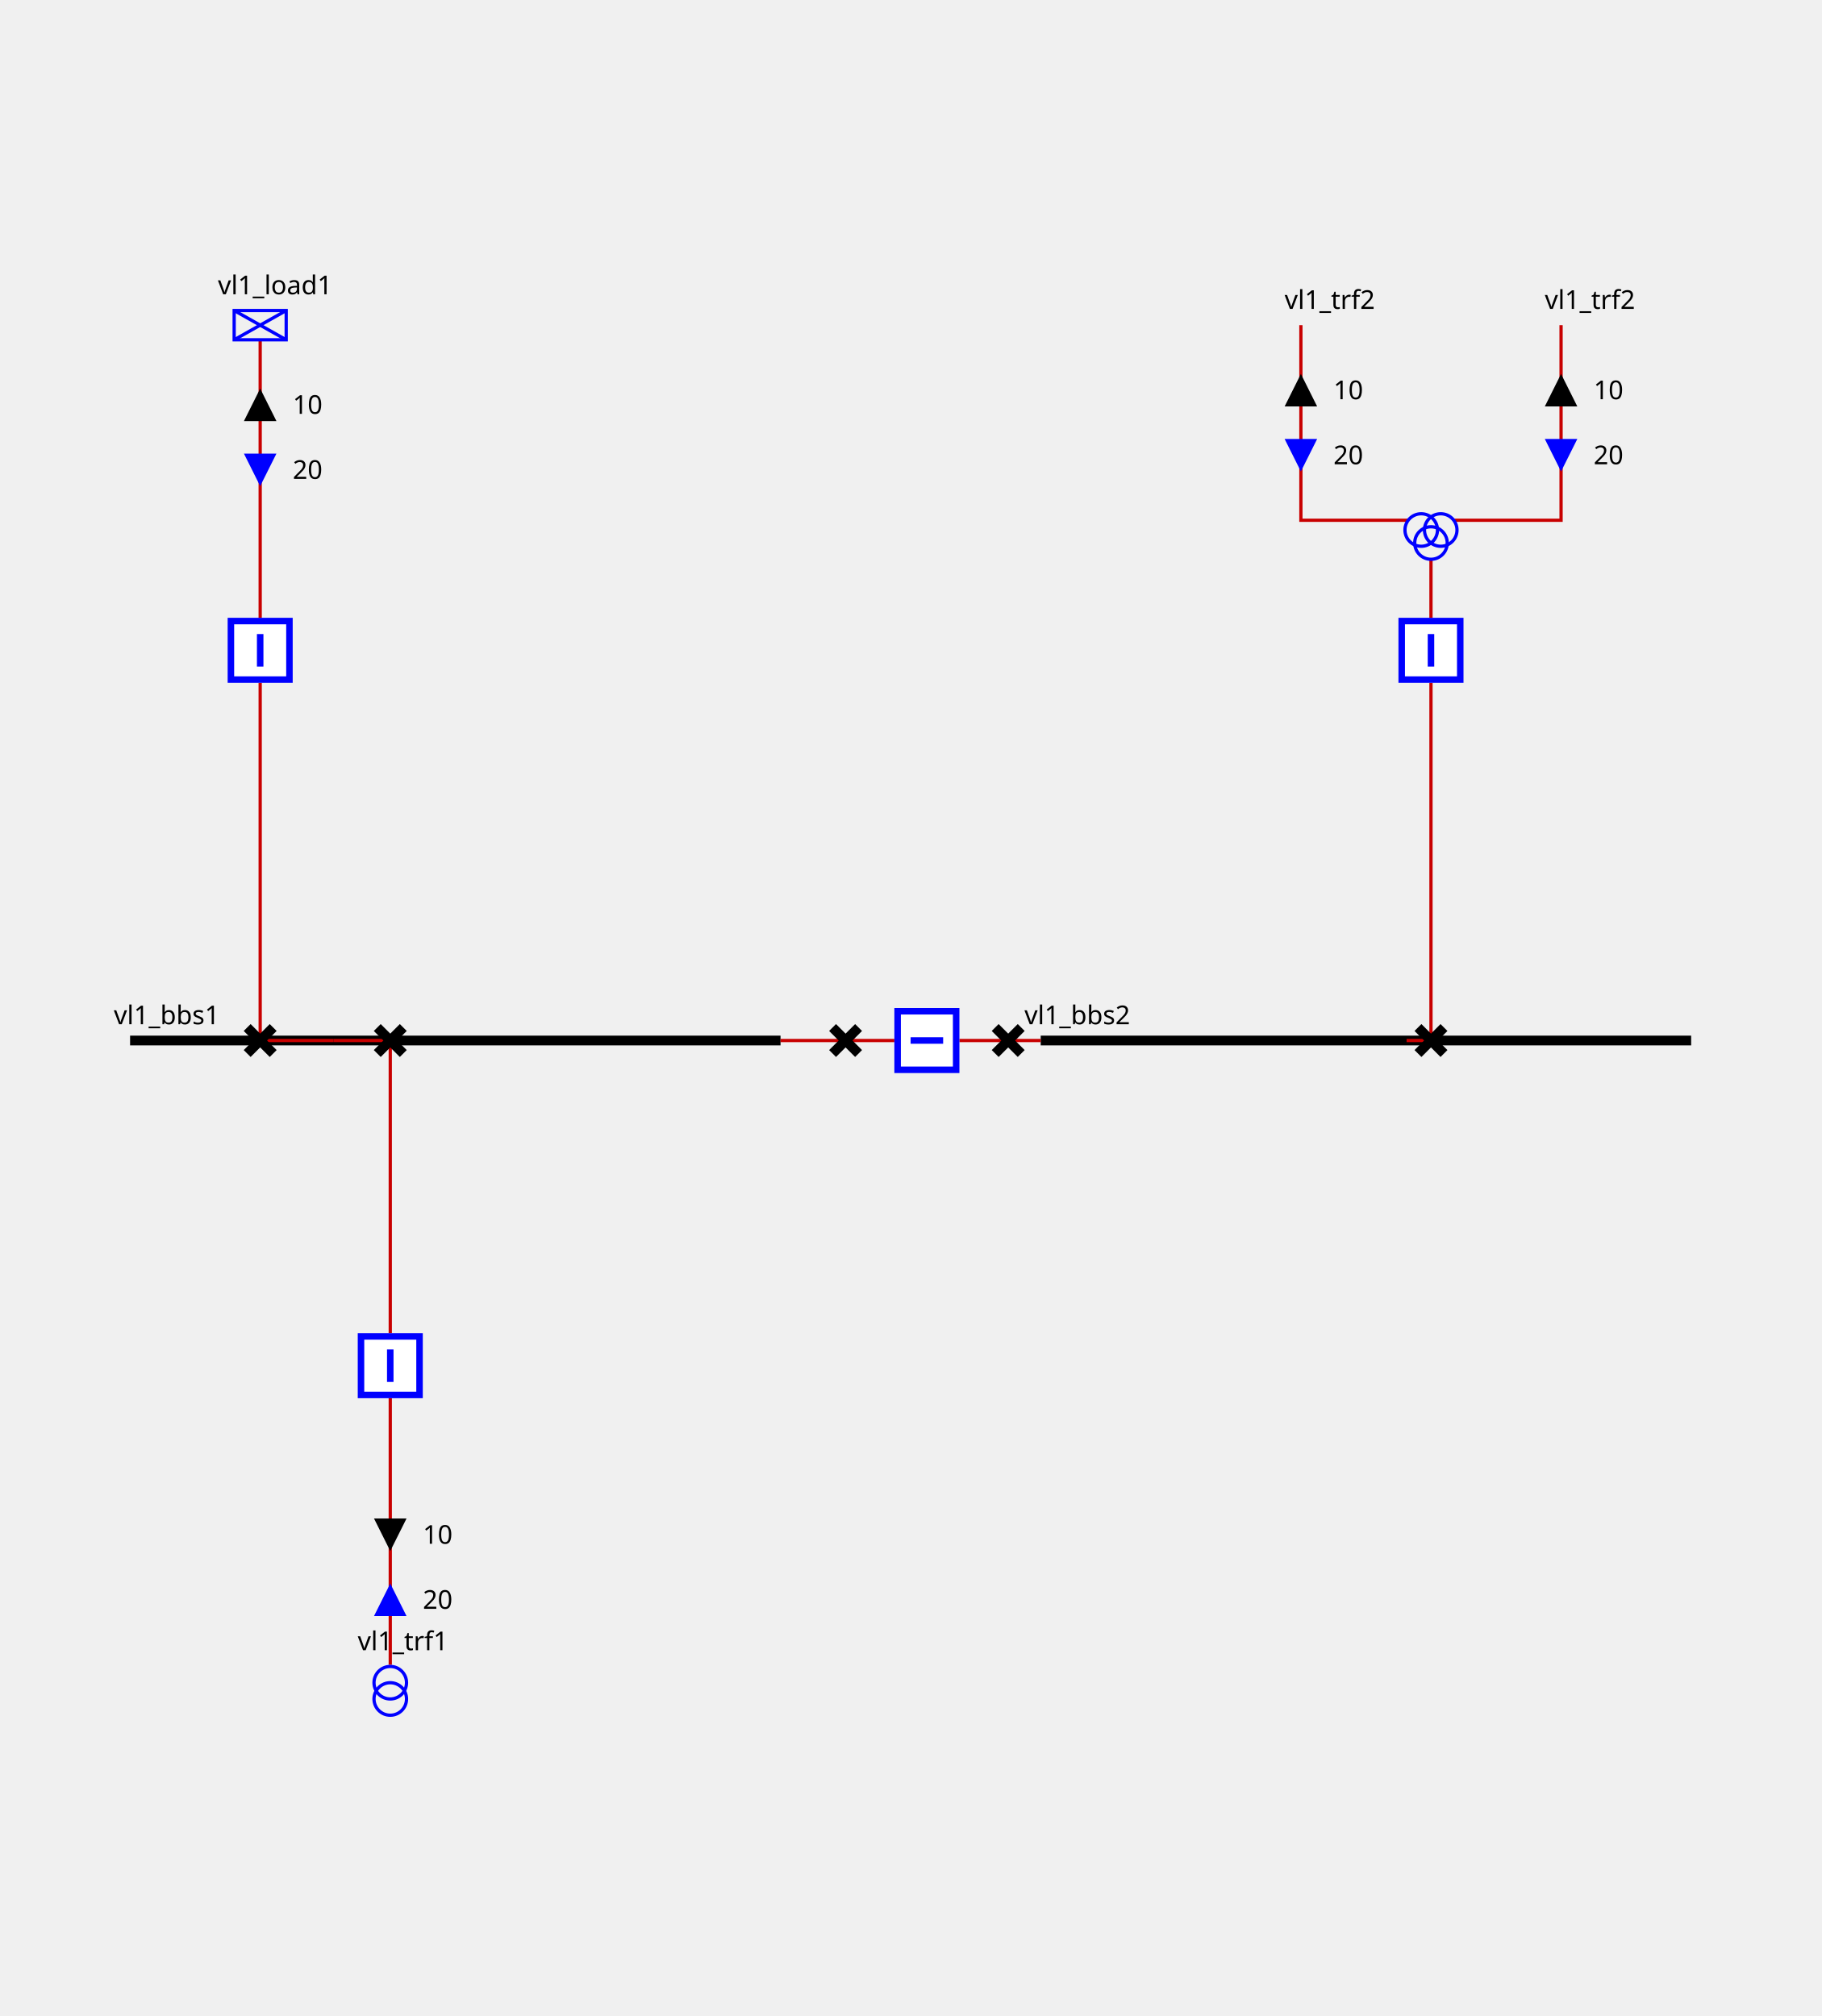
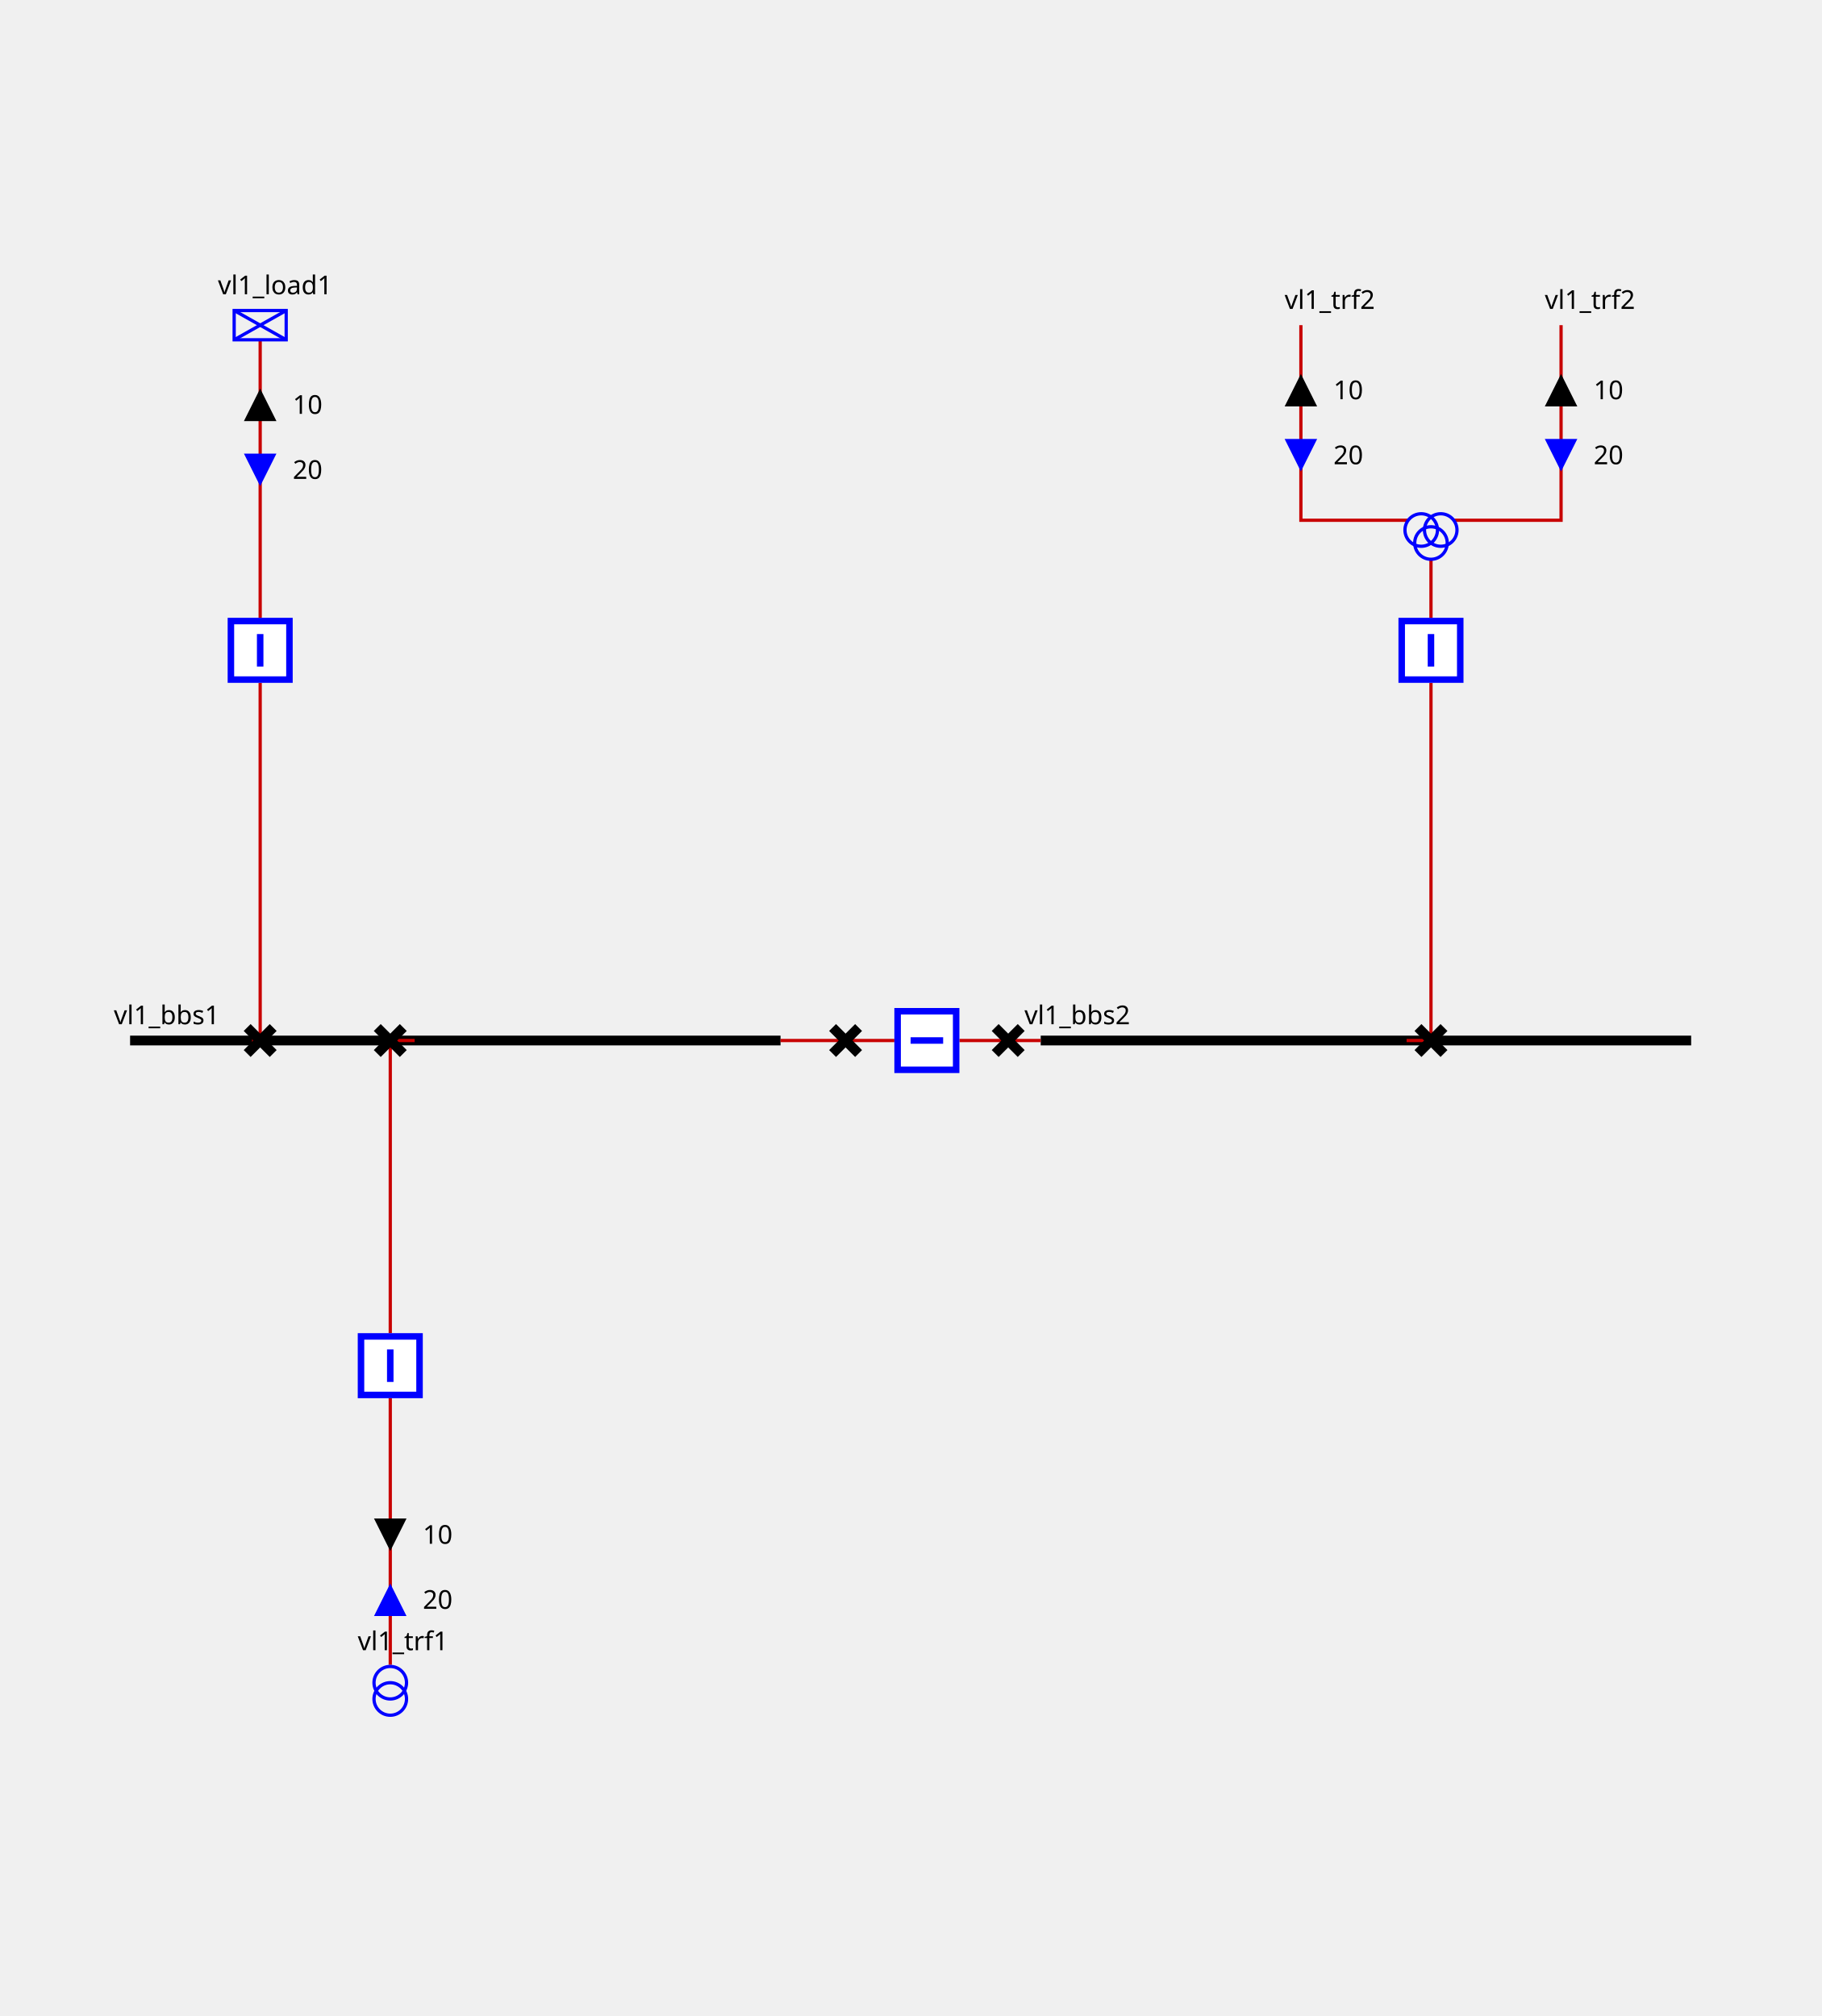
<svg xmlns="http://www.w3.org/2000/svg" height="620.0" viewBox="0 0 560.0 620.0" width="560.0">
  <style>
/* ----------------------------------------------------------------------- */
/* File: tautologies.css ------------------------------------------------- */
.sld-out .sld-arrow-in {visibility: hidden}
.sld-in .sld-arrow-out {visibility: hidden}
.sld-closed .sld-sw-open {visibility: hidden}
.sld-open .sld-sw-closed {visibility: hidden}
.sld-hidden-node {visibility: hidden}
.sld-top-feeder .sld-label {dominant-baseline: auto}
.sld-bottom-feeder .sld-label {dominant-baseline: hanging}
.sld-arrow-p .sld-label {dominant-baseline: middle}
.sld-arrow-q .sld-label {dominant-baseline: middle}
/* ----------------------------------------------------------------------- */
/* File : components.css ------------------------------------------------- */
/* Stroke black */
.sld-disconnector {stroke-width: 3; stroke: black; fill: none}
/* Stroke blue */
.sld-breaker {stroke-width: 2; stroke: blue; fill:white}
/* Stroke --sld-vl-color with fallback black */
.sld-bus-connection {stroke: var(--sld-vl-color, black); stroke-width: 4; fill: none}
.sld-busbar-section {stroke: var(--sld-vl-color, black); stroke-width: 3; fill: none}
/* Stroke --sld-vl-color with fallback red */
.sld-wire {stroke: var(--sld-vl-color, #c80000); fill: none}
/* Stroke --sld-vl-color with fallback blue */
.sld-load-break-switch {stroke: var(--sld-vl-color, blue); fill: none}
.sld-load {stroke: var(--sld-vl-color, blue); fill: none}
.sld-generator {stroke: var(--sld-vl-color, blue); fill: none}
.sld-two-wt {stroke: var(--sld-vl-color, blue); fill: none}
.sld-three-wt {stroke: var(--sld-vl-color, blue); fill: none}
.sld-winding {stroke: var(--sld-vl-color, blue); fill: none}
.sld-capacitor {stroke: var(--sld-vl-color, blue); fill: none}
.sld-inductor {stroke: var(--sld-vl-color, blue); fill: none}
.sld-pst {stroke: var(--sld-vl-color, blue); fill: none}
.sld-pst-arrow {stroke: black; fill: none}
.sld-svc {stroke: var(--sld-vl-color, blue); fill: none}
.sld-vsc {stroke: var(--sld-vl-color, blue); font-size: 7.43px; fill: none}
/* Stroke none &amp; fill: --sld-vl-color */
.sld-node-infos {stroke: none; fill: var(--sld-vl-color, black)}
/* Stroke none &amp; fill: black */
.sld-label {stroke: none; fill: black; font: 8px "Verdana"}
.sld-graph-label {stroke: none; fill: black; font: 12px "Verdana"}
.sld-node {stroke: none; fill: black}
.sld-flash {stroke: none; fill: black}
.sld-lock {stroke: none; fill: black}
/* Specific */
.sld-grid {stroke: #003700; stroke-dasharray: 1,10}
.sld-arrow-p {fill:black}
.sld-arrow-q {fill:blue}
.sld-frame {fill: var(--sld-background-color, transparent)}

</style>
  <defs>
    <g id="ARROW_REACTIVE">
      <g id="ARROW_REACTIVE-DOWN">
        <polygon points="0,0 10,0 5,10" />
      </g>
      <g id="ARROW_REACTIVE-UP">
        <polygon points="5,0 10,10 0,10" />
      </g>
    </g>
    <g id="LOAD">
      <rect height="9" width="16" />
      <line x1="0" x2="16" y1="0" y2="9" />
      <line x1="16" x2="0" y1="0" y2="9" />
    </g>
    <g id="ARROW_ACTIVE">
      <g id="ARROW_ACTIVE-DOWN">
        <polygon points="0,0 10,0 5,10" />
      </g>
      <g id="ARROW_ACTIVE-UP">
        <polygon points="5,0 10,10 0,10" />
      </g>
    </g>
    <g id="DISCONNECTOR">
      <g id="DISCONNECTOR-CLOSED">
        <path d="M0,0 8,8 M8,0 0,8" />
      </g>
      <g id="DISCONNECTOR-OPEN">
        <path d="M8,0 0,8" />
      </g>
    </g>
    <g id="TWO_WINDINGS_TRANSFORMER">
      <g id="TWO_WINDINGS_TRANSFORMER-WINDING1">
        <circle cx="5" cy="10" r="5" />
      </g>
      <g id="TWO_WINDINGS_TRANSFORMER-WINDING2">
        <circle cx="5" cy="5" r="5" />
      </g>
    </g>
    <g id="THREE_WINDINGS_TRANSFORMER">
      <g id="THREE_WINDINGS_TRANSFORMER-WINDING1">
        <circle cx="5" cy="15" r="5" />
      </g>
      <g id="THREE_WINDINGS_TRANSFORMER-WINDING2">
        <circle cx="11" cy="15" r="5" />
      </g>
      <g id="THREE_WINDINGS_TRANSFORMER-WINDING3">
        <circle cx="8" cy="19" r="5" />
      </g>
    </g>
    <g id="BREAKER">
      <g id="BREAKER-CLOSED">
        <path d="M1,1 V19 H19 V1z M10,5 V15" />
      </g>
      <g id="BREAKER-OPEN">
        <path d="M1,1 V19 H19 V1z M5,10 H15" />
      </g>
    </g>
  </defs>
  <rect class="sld-frame" height="100%" width="100%" />
  <g>
    <g class="sld-busbar-section" id="idvl1_95_bbs1" transform="translate(40.0,320.0)">
      <line x1="0" x2="200.0" y1="0" y2="0" />
      <text class="sld-label" id="vl1_bbs1_NW_LABEL" x="-5.0" y="-5.0">vl1_bbs1</text>
    </g>
    <g class="sld-busbar-section" id="idvl1_95_bbs2" transform="translate(320.0,320.0)">
      <line x1="0" x2="200.0" y1="0" y2="0" />
      <text class="sld-label" id="vl1_bbs2_NW_LABEL" x="-5.0" y="-5.0">vl1_bbs2</text>
    </g>
    <g class="sld-wire" id="_95_vl1_95_vl1_95_bbs1_95_vl1_95_d1">
      <polyline points="240.0,320.0,260.0,320.0" />
    </g>
    <g class="sld-wire" id="_95_vl1_95_vl1_95_d1_95_vl1_95_b1">
      <polyline points="260.0,320.0,275.0,320.0" />
    </g>
    <g class="sld-wire" id="_95_vl1_95_vl1_95_b1_95_vl1_95_d2">
      <polyline points="295.0,320.0,310.0,320.0" />
    </g>
    <g class="sld-wire" id="_95_vl1_95_vl1_95_d2_95_vl1_95_bbs2">
      <polyline points="310.0,320.0,320.0,320.0" />
    </g>
    <g class="sld-wire" id="_95_vl1_95_vl1_95_load1_95_vl1_95_bload1">
      <polyline points="80.0,104.5,80.0,190.0" />
    </g>
    <g class="sld-arrow-p sld-out" id="idvl1_95_load1_ARROW_ACTIVE" transform="translate(75.0,119.5)">
      <use class="sld-arrow-in" href="#ARROW_ACTIVE-DOWN" />
      <use class="sld-arrow-out" href="#ARROW_ACTIVE-UP" />
      <text class="sld-label" x="15.0" y="5.0">10</text>
    </g>
    <g class="sld-arrow-q sld-in" id="idvl1_95_load1_ARROW_REACTIVE" transform="translate(75.0,139.5)">
      <use class="sld-arrow-in" href="#ARROW_REACTIVE-DOWN" />
      <use class="sld-arrow-out" href="#ARROW_REACTIVE-UP" />
      <text class="sld-label" x="15.0" y="5.0">20</text>
    </g>
    <g class="sld-wire" id="_95_vl1_95_vl1_95_bload1_95_vl1_95_dload1">
      <polyline points="80.0,210.0,80.0,320.0" />
    </g>
    <g class="sld-wire" id="_95_vl1_95_vl1_95_dload1_95_vl1_95_bbs1">
-       <polyline points="80.0,320.0,102.5,320.0" />
+       <polyline points="80.0,320.0,77.5,320.0" />
    </g>
    <g class="sld-wire" id="_95_vl1_95_vl1_95_trf1_95_vl1_95_btrf1">
      <polyline points="120.0,512.0,120.0,430.0" />
    </g>
    <g class="sld-arrow-q sld-in" id="idvl1_95_trf1_ARROW_REACTIVE" transform="translate(115.0,487.0)">
      <use class="sld-arrow-in" href="#ARROW_REACTIVE-DOWN" transform="rotate(180.0,5.0,5.0)" />
      <use class="sld-arrow-out" href="#ARROW_REACTIVE-UP" transform="rotate(180.0,5.0,5.0)" />
      <text class="sld-label" x="15.0" y="5.0">20</text>
    </g>
    <g class="sld-arrow-p sld-out" id="idvl1_95_trf1_ARROW_ACTIVE" transform="translate(115.0,467.0)">
      <use class="sld-arrow-in" href="#ARROW_ACTIVE-DOWN" transform="rotate(180.0,5.0,5.0)" />
      <use class="sld-arrow-out" href="#ARROW_ACTIVE-UP" transform="rotate(180.0,5.0,5.0)" />
      <text class="sld-label" x="15.0" y="5.0">10</text>
    </g>
    <g class="sld-wire" id="_95_vl1_95_vl1_95_btrf1_95_vl1_95_dtrf1">
      <polyline points="120.0,410.0,120.0,320.0" />
    </g>
    <g class="sld-wire" id="_95_vl1_95_vl1_95_dtrf1_95_vl1_95_bbs1">
-       <polyline points="120.0,320.0,102.5,320.0" />
+       <polyline points="120.0,320.0,127.5,320.0" />
    </g>
    <g class="sld-wire" id="_95_vl1_95_vl1_95_trf2_95_one_95_vl1_95_trf2">
      <polyline points="400.0,100.0,400.0,160.0,433.0,160.0" />
    </g>
    <g class="sld-arrow-p sld-out" id="idvl1_95_trf2_95_one_ARROW_ACTIVE" transform="translate(395.0,115.0)">
      <use class="sld-arrow-in" href="#ARROW_ACTIVE-DOWN" />
      <use class="sld-arrow-out" href="#ARROW_ACTIVE-UP" />
      <text class="sld-label" x="15.0" y="5.0">10</text>
    </g>
    <g class="sld-arrow-q sld-in" id="idvl1_95_trf2_95_one_ARROW_REACTIVE" transform="translate(395.0,135.0)">
      <use class="sld-arrow-in" href="#ARROW_REACTIVE-DOWN" />
      <use class="sld-arrow-out" href="#ARROW_REACTIVE-UP" />
      <text class="sld-label" x="15.0" y="5.0">20</text>
    </g>
    <g class="sld-wire" id="_95_vl1_95_vl1_95_trf2_95_two_95_vl1_95_trf2">
      <polyline points="480.0,100.0,480.0,160.0,447.0,160.0" />
    </g>
    <g class="sld-arrow-p sld-out" id="idvl1_95_trf2_95_two_ARROW_ACTIVE" transform="translate(475.0,115.0)">
      <use class="sld-arrow-in" href="#ARROW_ACTIVE-DOWN" />
      <use class="sld-arrow-out" href="#ARROW_ACTIVE-UP" />
      <text class="sld-label" x="15.0" y="5.0">10</text>
    </g>
    <g class="sld-arrow-q sld-in" id="idvl1_95_trf2_95_two_ARROW_REACTIVE" transform="translate(475.0,135.0)">
      <use class="sld-arrow-in" href="#ARROW_REACTIVE-DOWN" />
      <use class="sld-arrow-out" href="#ARROW_REACTIVE-UP" />
      <text class="sld-label" x="15.0" y="5.0">20</text>
    </g>
    <g class="sld-wire" id="_95_vl1_95_vl1_95_trf2_95_vl1_95_btrf2">
      <polyline points="440.0,172.0,440.0,190.0" />
    </g>
    <g class="sld-wire" id="_95_vl1_95_vl1_95_btrf2_95_vl1_95_dtrf2">
      <polyline points="440.0,210.0,440.0,320.0" />
    </g>
    <g class="sld-wire" id="_95_vl1_95_vl1_95_dtrf2_95_vl1_95_bbs2">
      <polyline points="440.0,320.0,432.5,320.0" />
    </g>
    <g class="sld-disconnector sld-closed" id="idvl1_95_d1" transform="translate(256.0,316.0)">
      <use class="sld-sw-closed" href="#DISCONNECTOR-CLOSED" />
      <use class="sld-sw-open" href="#DISCONNECTOR-OPEN" />
    </g>
    <g class="sld-breaker sld-closed" id="idvl1_95_b1" transform="translate(275.0,310.0)">
      <use class="sld-sw-closed" href="#BREAKER-CLOSED" transform="rotate(90.0,10.0,10.0)" />
      <use class="sld-sw-open" href="#BREAKER-OPEN" transform="rotate(90.0,10.0,10.0)" />
    </g>
    <g class="sld-disconnector sld-closed" id="idvl1_95_d2" transform="translate(306.0,316.0)">
      <use class="sld-sw-closed" href="#DISCONNECTOR-CLOSED" />
      <use class="sld-sw-open" href="#DISCONNECTOR-OPEN" />
    </g>
    <g class="sld-load" id="idvl1_95_load1" transform="translate(72.0,95.5)">
      <use href="#LOAD" />
      <text class="sld-label" id="vl1_load1__LABEL" x="-5.0" y="-5.0">vl1_load1</text>
    </g>
    <g class="sld-breaker sld-closed" id="idvl1_95_bload1" transform="translate(70.0,190.0)">
      <use class="sld-sw-closed" href="#BREAKER-CLOSED" />
      <use class="sld-sw-open" href="#BREAKER-OPEN" />
    </g>
    <g class="sld-disconnector sld-closed" id="idvl1_95_dload1" transform="translate(76.0,316.0)">
      <use class="sld-sw-closed" href="#DISCONNECTOR-CLOSED" />
      <use class="sld-sw-open" href="#DISCONNECTOR-OPEN" />
    </g>
    <g class="sld-two-wt" id="idvl1_95_trf1" transform="translate(115.0,512.5)">
      <use class="sld-winding" href="#TWO_WINDINGS_TRANSFORMER-WINDING1" />
      <use class="sld-winding" href="#TWO_WINDINGS_TRANSFORMER-WINDING2" />
      <text class="sld-label" id="vl1_trf1__LABEL" x="-5.0" y="-5.0">vl1_trf1</text>
    </g>
    <g class="sld-breaker sld-closed" id="idvl1_95_btrf1" transform="translate(110.0,410.0)">
      <use class="sld-sw-closed" href="#BREAKER-CLOSED" />
      <use class="sld-sw-open" href="#BREAKER-OPEN" />
    </g>
    <g class="sld-disconnector sld-closed" id="idvl1_95_dtrf1" transform="translate(116.0,316.0)">
      <use class="sld-sw-closed" href="#DISCONNECTOR-CLOSED" />
      <use class="sld-sw-open" href="#DISCONNECTOR-OPEN" />
    </g>
    <g class="" id="idvl1_95_trf2_95_one" transform="translate(400.0,100.0)">
      <text class="sld-label" id="vl1_trf2_one__LABEL" x="-5.0" y="-5.0">vl1_trf2</text>
    </g>
    <g class="" id="idvl1_95_trf2_95_two" transform="translate(480.0,100.0)">
      <text class="sld-label" id="vl1_trf2_two__LABEL" x="-5.0" y="-5.0">vl1_trf2</text>
    </g>
    <g class="sld-three-wt" id="idvl1_95_trf2" transform="translate(432.0,148.0)">
      <use class="sld-winding" href="#THREE_WINDINGS_TRANSFORMER-WINDING1" />
      <use class="sld-winding" href="#THREE_WINDINGS_TRANSFORMER-WINDING2" />
      <use class="sld-winding" href="#THREE_WINDINGS_TRANSFORMER-WINDING3" />
    </g>
    <g class="sld-breaker sld-closed" id="idvl1_95_btrf2" transform="translate(430.0,190.0)">
      <use class="sld-sw-closed" href="#BREAKER-CLOSED" />
      <use class="sld-sw-open" href="#BREAKER-OPEN" />
    </g>
    <g class="sld-disconnector sld-closed" id="idvl1_95_dtrf2" transform="translate(436.0,316.0)">
      <use class="sld-sw-closed" href="#DISCONNECTOR-CLOSED" />
      <use class="sld-sw-open" href="#DISCONNECTOR-OPEN" />
    </g>
  </g>
</svg>
